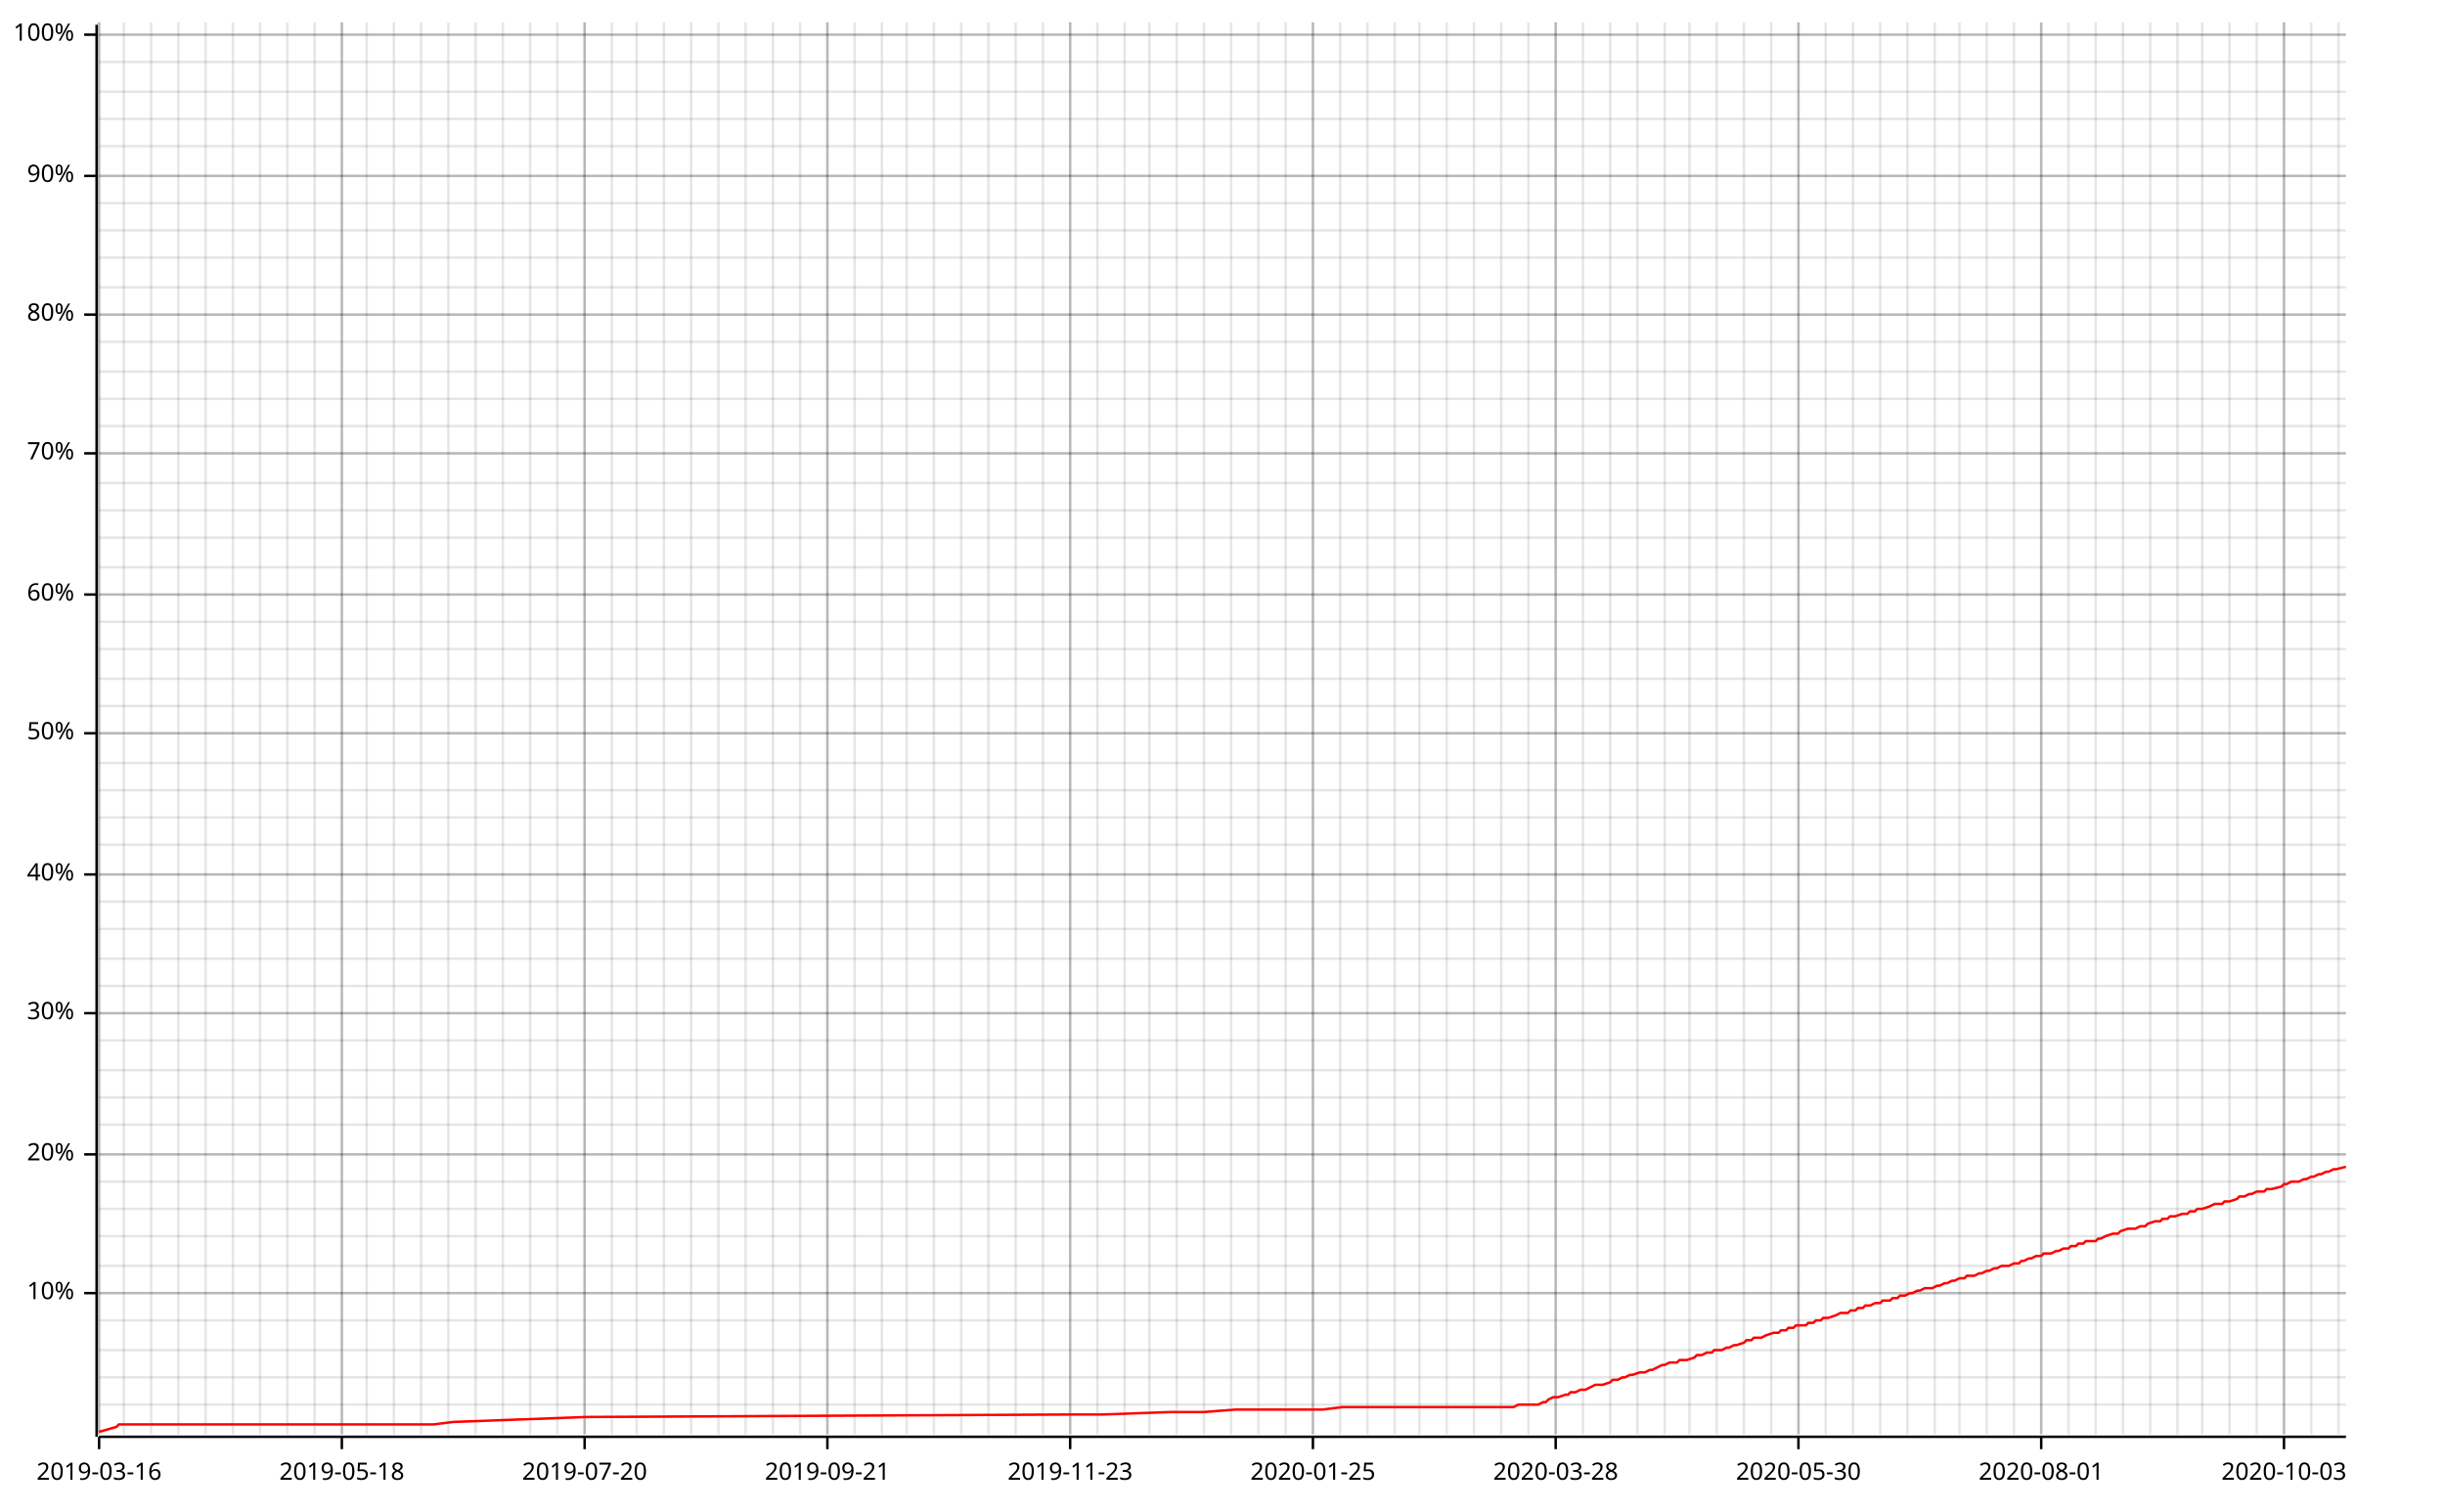
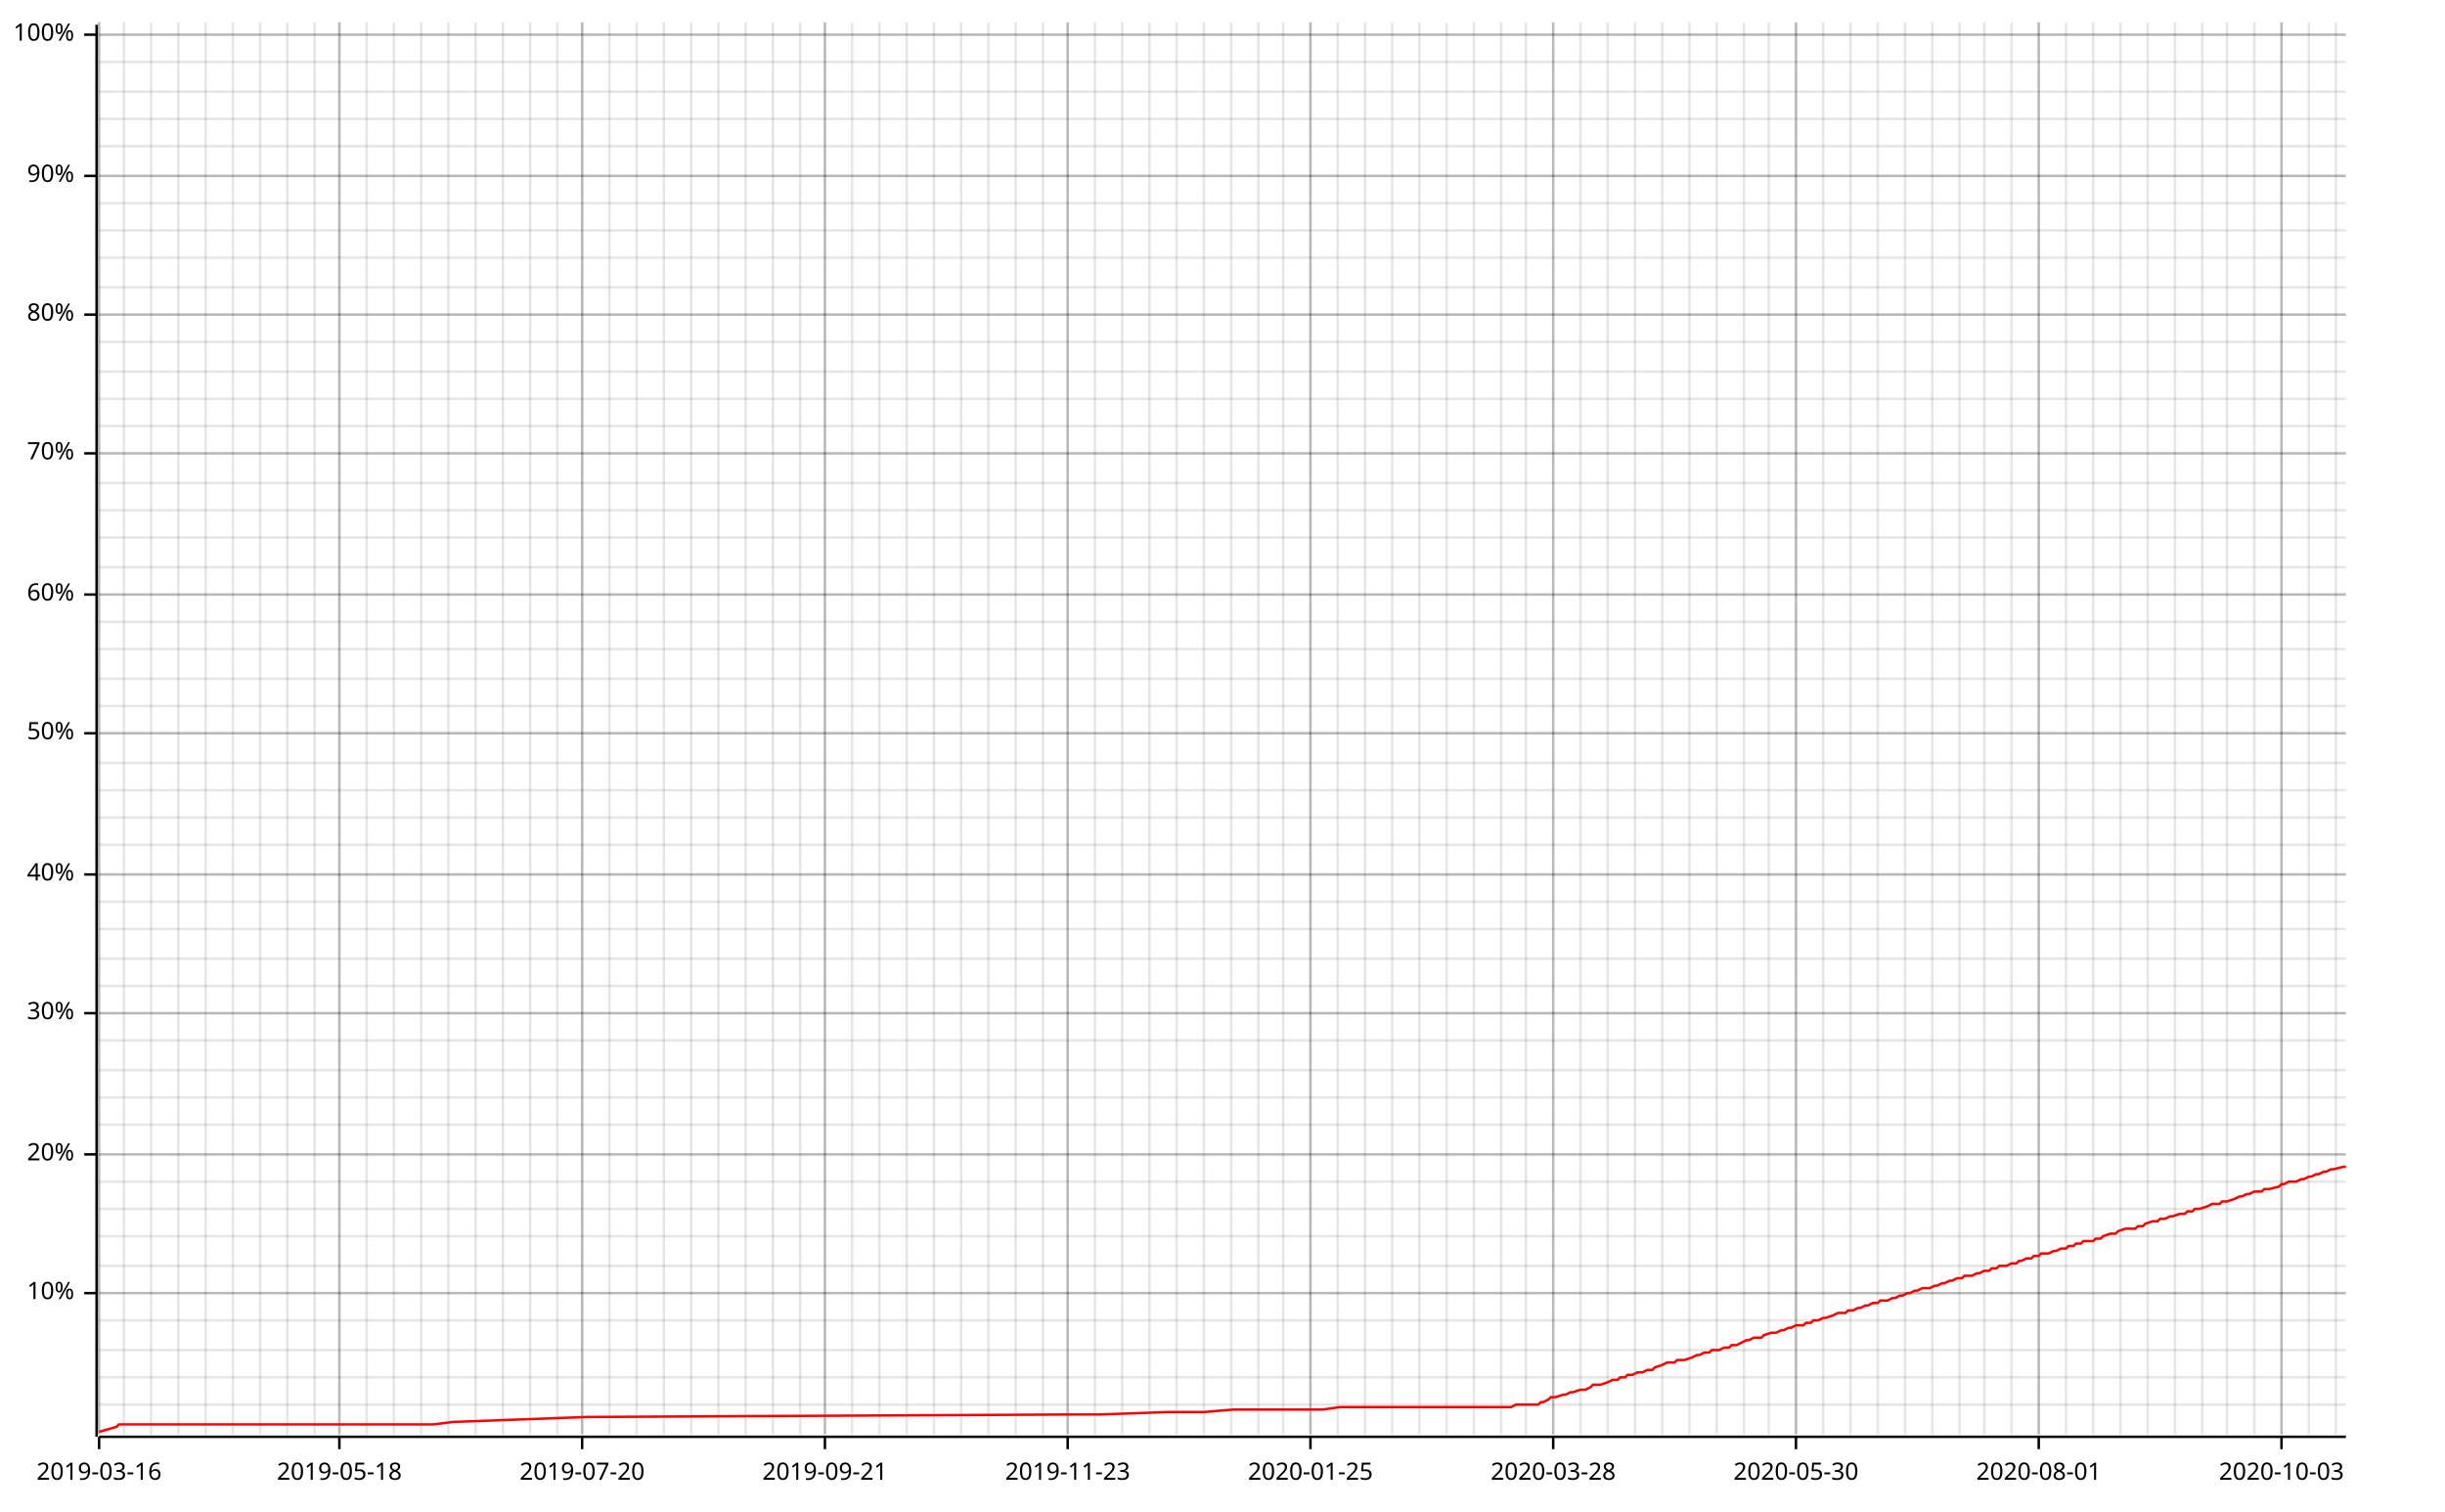
<svg xmlns="http://www.w3.org/2000/svg" width="987" height="610" viewBox="0 0 987 610">
  <line opacity="0.1" stroke="#000000" stroke-width="1" x1="40" y1="579" x2="40" y2="9" />
  <line opacity="0.1" stroke="#000000" stroke-width="1" x1="50" y1="579" x2="50" y2="9" />
  <line opacity="0.1" stroke="#000000" stroke-width="1" x1="61" y1="579" x2="61" y2="9" />
  <line opacity="0.1" stroke="#000000" stroke-width="1" x1="72" y1="579" x2="72" y2="9" />
  <line opacity="0.1" stroke="#000000" stroke-width="1" x1="83" y1="579" x2="83" y2="9" />
  <line opacity="0.1" stroke="#000000" stroke-width="1" x1="94" y1="579" x2="94" y2="9" />
  <line opacity="0.1" stroke="#000000" stroke-width="1" x1="105" y1="579" x2="105" y2="9" />
  <line opacity="0.1" stroke="#000000" stroke-width="1" x1="116" y1="579" x2="116" y2="9" />
  <line opacity="0.1" stroke="#000000" stroke-width="1" x1="127" y1="579" x2="127" y2="9" />
-   <line opacity="0.1" stroke="#000000" stroke-width="1" x1="138" y1="579" x2="138" y2="9" />
+   <line opacity="0.1" stroke="#000000" stroke-width="1" x1="137" y1="579" x2="137" y2="9" />
  <line opacity="0.1" stroke="#000000" stroke-width="1" x1="148" y1="579" x2="148" y2="9" />
  <line opacity="0.1" stroke="#000000" stroke-width="1" x1="159" y1="579" x2="159" y2="9" />
  <line opacity="0.1" stroke="#000000" stroke-width="1" x1="170" y1="579" x2="170" y2="9" />
  <line opacity="0.1" stroke="#000000" stroke-width="1" x1="181" y1="579" x2="181" y2="9" />
  <line opacity="0.1" stroke="#000000" stroke-width="1" x1="192" y1="579" x2="192" y2="9" />
  <line opacity="0.1" stroke="#000000" stroke-width="1" x1="203" y1="579" x2="203" y2="9" />
  <line opacity="0.1" stroke="#000000" stroke-width="1" x1="214" y1="579" x2="214" y2="9" />
  <line opacity="0.1" stroke="#000000" stroke-width="1" x1="225" y1="579" x2="225" y2="9" />
-   <line opacity="0.1" stroke="#000000" stroke-width="1" x1="236" y1="579" x2="236" y2="9" />
-   <line opacity="0.1" stroke="#000000" stroke-width="1" x1="247" y1="579" x2="247" y2="9" />
+   <line opacity="0.1" stroke="#000000" stroke-width="1" x1="235" y1="579" x2="235" y2="9" />
+   <line opacity="0.1" stroke="#000000" stroke-width="1" x1="246" y1="579" x2="246" y2="9" />
  <line opacity="0.1" stroke="#000000" stroke-width="1" x1="257" y1="579" x2="257" y2="9" />
  <line opacity="0.1" stroke="#000000" stroke-width="1" x1="268" y1="579" x2="268" y2="9" />
  <line opacity="0.1" stroke="#000000" stroke-width="1" x1="279" y1="579" x2="279" y2="9" />
  <line opacity="0.1" stroke="#000000" stroke-width="1" x1="290" y1="579" x2="290" y2="9" />
  <line opacity="0.1" stroke="#000000" stroke-width="1" x1="301" y1="579" x2="301" y2="9" />
  <line opacity="0.1" stroke="#000000" stroke-width="1" x1="312" y1="579" x2="312" y2="9" />
  <line opacity="0.1" stroke="#000000" stroke-width="1" x1="323" y1="579" x2="323" y2="9" />
-   <line opacity="0.1" stroke="#000000" stroke-width="1" x1="334" y1="579" x2="334" y2="9" />
-   <line opacity="0.1" stroke="#000000" stroke-width="1" x1="345" y1="579" x2="345" y2="9" />
-   <line opacity="0.1" stroke="#000000" stroke-width="1" x1="356" y1="579" x2="356" y2="9" />
+   <line opacity="0.1" stroke="#000000" stroke-width="1" x1="333" y1="579" x2="333" y2="9" />
+   <line opacity="0.1" stroke="#000000" stroke-width="1" x1="344" y1="579" x2="344" y2="9" />
+   <line opacity="0.1" stroke="#000000" stroke-width="1" x1="355" y1="579" x2="355" y2="9" />
  <line opacity="0.1" stroke="#000000" stroke-width="1" x1="366" y1="579" x2="366" y2="9" />
  <line opacity="0.1" stroke="#000000" stroke-width="1" x1="377" y1="579" x2="377" y2="9" />
  <line opacity="0.1" stroke="#000000" stroke-width="1" x1="388" y1="579" x2="388" y2="9" />
  <line opacity="0.1" stroke="#000000" stroke-width="1" x1="399" y1="579" x2="399" y2="9" />
  <line opacity="0.1" stroke="#000000" stroke-width="1" x1="410" y1="579" x2="410" y2="9" />
  <line opacity="0.1" stroke="#000000" stroke-width="1" x1="421" y1="579" x2="421" y2="9" />
-   <line opacity="0.1" stroke="#000000" stroke-width="1" x1="432" y1="579" x2="432" y2="9" />
-   <line opacity="0.1" stroke="#000000" stroke-width="1" x1="443" y1="579" x2="443" y2="9" />
-   <line opacity="0.1" stroke="#000000" stroke-width="1" x1="454" y1="579" x2="454" y2="9" />
+   <line opacity="0.1" stroke="#000000" stroke-width="1" x1="431" y1="579" x2="431" y2="9" />
+   <line opacity="0.1" stroke="#000000" stroke-width="1" x1="442" y1="579" x2="442" y2="9" />
+   <line opacity="0.1" stroke="#000000" stroke-width="1" x1="453" y1="579" x2="453" y2="9" />
  <line opacity="0.1" stroke="#000000" stroke-width="1" x1="464" y1="579" x2="464" y2="9" />
  <line opacity="0.1" stroke="#000000" stroke-width="1" x1="475" y1="579" x2="475" y2="9" />
  <line opacity="0.1" stroke="#000000" stroke-width="1" x1="486" y1="579" x2="486" y2="9" />
  <line opacity="0.1" stroke="#000000" stroke-width="1" x1="497" y1="579" x2="497" y2="9" />
  <line opacity="0.1" stroke="#000000" stroke-width="1" x1="508" y1="579" x2="508" y2="9" />
-   <line opacity="0.1" stroke="#000000" stroke-width="1" x1="519" y1="579" x2="519" y2="9" />
-   <line opacity="0.1" stroke="#000000" stroke-width="1" x1="530" y1="579" x2="530" y2="9" />
-   <line opacity="0.1" stroke="#000000" stroke-width="1" x1="541" y1="579" x2="541" y2="9" />
-   <line opacity="0.1" stroke="#000000" stroke-width="1" x1="552" y1="579" x2="552" y2="9" />
-   <line opacity="0.1" stroke="#000000" stroke-width="1" x1="563" y1="579" x2="563" y2="9" />
+   <line opacity="0.1" stroke="#000000" stroke-width="1" x1="518" y1="579" x2="518" y2="9" />
+   <line opacity="0.1" stroke="#000000" stroke-width="1" x1="529" y1="579" x2="529" y2="9" />
+   <line opacity="0.1" stroke="#000000" stroke-width="1" x1="540" y1="579" x2="540" y2="9" />
+   <line opacity="0.1" stroke="#000000" stroke-width="1" x1="551" y1="579" x2="551" y2="9" />
+   <line opacity="0.1" stroke="#000000" stroke-width="1" x1="562" y1="579" x2="562" y2="9" />
  <line opacity="0.1" stroke="#000000" stroke-width="1" x1="573" y1="579" x2="573" y2="9" />
  <line opacity="0.1" stroke="#000000" stroke-width="1" x1="584" y1="579" x2="584" y2="9" />
  <line opacity="0.1" stroke="#000000" stroke-width="1" x1="595" y1="579" x2="595" y2="9" />
  <line opacity="0.1" stroke="#000000" stroke-width="1" x1="606" y1="579" x2="606" y2="9" />
-   <line opacity="0.1" stroke="#000000" stroke-width="1" x1="617" y1="579" x2="617" y2="9" />
-   <line opacity="0.1" stroke="#000000" stroke-width="1" x1="628" y1="579" x2="628" y2="9" />
-   <line opacity="0.1" stroke="#000000" stroke-width="1" x1="639" y1="579" x2="639" y2="9" />
-   <line opacity="0.1" stroke="#000000" stroke-width="1" x1="650" y1="579" x2="650" y2="9" />
-   <line opacity="0.1" stroke="#000000" stroke-width="1" x1="661" y1="579" x2="661" y2="9" />
-   <line opacity="0.1" stroke="#000000" stroke-width="1" x1="672" y1="579" x2="672" y2="9" />
+   <line opacity="0.1" stroke="#000000" stroke-width="1" x1="616" y1="579" x2="616" y2="9" />
+   <line opacity="0.1" stroke="#000000" stroke-width="1" x1="627" y1="579" x2="627" y2="9" />
+   <line opacity="0.1" stroke="#000000" stroke-width="1" x1="638" y1="579" x2="638" y2="9" />
+   <line opacity="0.1" stroke="#000000" stroke-width="1" x1="649" y1="579" x2="649" y2="9" />
+   <line opacity="0.1" stroke="#000000" stroke-width="1" x1="660" y1="579" x2="660" y2="9" />
+   <line opacity="0.1" stroke="#000000" stroke-width="1" x1="671" y1="579" x2="671" y2="9" />
  <line opacity="0.1" stroke="#000000" stroke-width="1" x1="682" y1="579" x2="682" y2="9" />
  <line opacity="0.1" stroke="#000000" stroke-width="1" x1="693" y1="579" x2="693" y2="9" />
  <line opacity="0.1" stroke="#000000" stroke-width="1" x1="704" y1="579" x2="704" y2="9" />
-   <line opacity="0.1" stroke="#000000" stroke-width="1" x1="715" y1="579" x2="715" y2="9" />
-   <line opacity="0.1" stroke="#000000" stroke-width="1" x1="726" y1="579" x2="726" y2="9" />
-   <line opacity="0.1" stroke="#000000" stroke-width="1" x1="737" y1="579" x2="737" y2="9" />
-   <line opacity="0.1" stroke="#000000" stroke-width="1" x1="748" y1="579" x2="748" y2="9" />
-   <line opacity="0.1" stroke="#000000" stroke-width="1" x1="759" y1="579" x2="759" y2="9" />
-   <line opacity="0.1" stroke="#000000" stroke-width="1" x1="770" y1="579" x2="770" y2="9" />
-   <line opacity="0.1" stroke="#000000" stroke-width="1" x1="781" y1="579" x2="781" y2="9" />
+   <line opacity="0.1" stroke="#000000" stroke-width="1" x1="714" y1="579" x2="714" y2="9" />
+   <line opacity="0.1" stroke="#000000" stroke-width="1" x1="725" y1="579" x2="725" y2="9" />
+   <line opacity="0.1" stroke="#000000" stroke-width="1" x1="736" y1="579" x2="736" y2="9" />
+   <line opacity="0.1" stroke="#000000" stroke-width="1" x1="747" y1="579" x2="747" y2="9" />
+   <line opacity="0.1" stroke="#000000" stroke-width="1" x1="758" y1="579" x2="758" y2="9" />
+   <line opacity="0.1" stroke="#000000" stroke-width="1" x1="769" y1="579" x2="769" y2="9" />
+   <line opacity="0.1" stroke="#000000" stroke-width="1" x1="780" y1="579" x2="780" y2="9" />
  <line opacity="0.1" stroke="#000000" stroke-width="1" x1="791" y1="579" x2="791" y2="9" />
-   <line opacity="0.1" stroke="#000000" stroke-width="1" x1="802" y1="579" x2="802" y2="9" />
-   <line opacity="0.1" stroke="#000000" stroke-width="1" x1="813" y1="579" x2="813" y2="9" />
-   <line opacity="0.1" stroke="#000000" stroke-width="1" x1="824" y1="579" x2="824" y2="9" />
-   <line opacity="0.1" stroke="#000000" stroke-width="1" x1="835" y1="579" x2="835" y2="9" />
-   <line opacity="0.1" stroke="#000000" stroke-width="1" x1="846" y1="579" x2="846" y2="9" />
-   <line opacity="0.1" stroke="#000000" stroke-width="1" x1="857" y1="579" x2="857" y2="9" />
-   <line opacity="0.1" stroke="#000000" stroke-width="1" x1="868" y1="579" x2="868" y2="9" />
-   <line opacity="0.1" stroke="#000000" stroke-width="1" x1="879" y1="579" x2="879" y2="9" />
+   <line opacity="0.1" stroke="#000000" stroke-width="1" x1="801" y1="579" x2="801" y2="9" />
+   <line opacity="0.1" stroke="#000000" stroke-width="1" x1="812" y1="579" x2="812" y2="9" />
+   <line opacity="0.1" stroke="#000000" stroke-width="1" x1="823" y1="579" x2="823" y2="9" />
+   <line opacity="0.1" stroke="#000000" stroke-width="1" x1="834" y1="579" x2="834" y2="9" />
+   <line opacity="0.1" stroke="#000000" stroke-width="1" x1="845" y1="579" x2="845" y2="9" />
+   <line opacity="0.1" stroke="#000000" stroke-width="1" x1="856" y1="579" x2="856" y2="9" />
+   <line opacity="0.1" stroke="#000000" stroke-width="1" x1="867" y1="579" x2="867" y2="9" />
+   <line opacity="0.1" stroke="#000000" stroke-width="1" x1="878" y1="579" x2="878" y2="9" />
  <line opacity="0.1" stroke="#000000" stroke-width="1" x1="889" y1="579" x2="889" y2="9" />
-   <line opacity="0.1" stroke="#000000" stroke-width="1" x1="900" y1="579" x2="900" y2="9" />
-   <line opacity="0.1" stroke="#000000" stroke-width="1" x1="911" y1="579" x2="911" y2="9" />
-   <line opacity="0.1" stroke="#000000" stroke-width="1" x1="922" y1="579" x2="922" y2="9" />
-   <line opacity="0.1" stroke="#000000" stroke-width="1" x1="933" y1="579" x2="933" y2="9" />
-   <line opacity="0.1" stroke="#000000" stroke-width="1" x1="944" y1="579" x2="944" y2="9" />
+   <line opacity="0.1" stroke="#000000" stroke-width="1" x1="899" y1="579" x2="899" y2="9" />
+   <line opacity="0.1" stroke="#000000" stroke-width="1" x1="910" y1="579" x2="910" y2="9" />
+   <line opacity="0.1" stroke="#000000" stroke-width="1" x1="921" y1="579" x2="921" y2="9" />
+   <line opacity="0.1" stroke="#000000" stroke-width="1" x1="932" y1="579" x2="932" y2="9" />
+   <line opacity="0.1" stroke="#000000" stroke-width="1" x1="943" y1="579" x2="943" y2="9" />
  <line opacity="0.1" stroke="#000000" stroke-width="1" x1="40" y1="567" x2="947" y2="567" />
  <line opacity="0.1" stroke="#000000" stroke-width="1" x1="40" y1="556" x2="947" y2="556" />
  <line opacity="0.1" stroke="#000000" stroke-width="1" x1="40" y1="545" x2="947" y2="545" />
  <line opacity="0.1" stroke="#000000" stroke-width="1" x1="40" y1="533" x2="947" y2="533" />
  <line opacity="0.1" stroke="#000000" stroke-width="1" x1="40" y1="522" x2="947" y2="522" />
  <line opacity="0.1" stroke="#000000" stroke-width="1" x1="40" y1="511" x2="947" y2="511" />
  <line opacity="0.1" stroke="#000000" stroke-width="1" x1="40" y1="499" x2="947" y2="499" />
  <line opacity="0.1" stroke="#000000" stroke-width="1" x1="40" y1="488" x2="947" y2="488" />
  <line opacity="0.1" stroke="#000000" stroke-width="1" x1="40" y1="477" x2="947" y2="477" />
  <line opacity="0.1" stroke="#000000" stroke-width="1" x1="40" y1="466" x2="947" y2="466" />
  <line opacity="0.1" stroke="#000000" stroke-width="1" x1="40" y1="454" x2="947" y2="454" />
  <line opacity="0.1" stroke="#000000" stroke-width="1" x1="40" y1="443" x2="947" y2="443" />
  <line opacity="0.1" stroke="#000000" stroke-width="1" x1="40" y1="432" x2="947" y2="432" />
  <line opacity="0.1" stroke="#000000" stroke-width="1" x1="40" y1="420" x2="947" y2="420" />
  <line opacity="0.1" stroke="#000000" stroke-width="1" x1="40" y1="409" x2="947" y2="409" />
  <line opacity="0.1" stroke="#000000" stroke-width="1" x1="40" y1="398" x2="947" y2="398" />
  <line opacity="0.1" stroke="#000000" stroke-width="1" x1="40" y1="387" x2="947" y2="387" />
  <line opacity="0.1" stroke="#000000" stroke-width="1" x1="40" y1="375" x2="947" y2="375" />
  <line opacity="0.1" stroke="#000000" stroke-width="1" x1="40" y1="364" x2="947" y2="364" />
  <line opacity="0.1" stroke="#000000" stroke-width="1" x1="40" y1="353" x2="947" y2="353" />
  <line opacity="0.1" stroke="#000000" stroke-width="1" x1="40" y1="341" x2="947" y2="341" />
  <line opacity="0.1" stroke="#000000" stroke-width="1" x1="40" y1="330" x2="947" y2="330" />
  <line opacity="0.1" stroke="#000000" stroke-width="1" x1="40" y1="319" x2="947" y2="319" />
  <line opacity="0.1" stroke="#000000" stroke-width="1" x1="40" y1="308" x2="947" y2="308" />
  <line opacity="0.1" stroke="#000000" stroke-width="1" x1="40" y1="296" x2="947" y2="296" />
  <line opacity="0.1" stroke="#000000" stroke-width="1" x1="40" y1="285" x2="947" y2="285" />
  <line opacity="0.1" stroke="#000000" stroke-width="1" x1="40" y1="274" x2="947" y2="274" />
  <line opacity="0.1" stroke="#000000" stroke-width="1" x1="40" y1="262" x2="947" y2="262" />
  <line opacity="0.1" stroke="#000000" stroke-width="1" x1="40" y1="251" x2="947" y2="251" />
  <line opacity="0.1" stroke="#000000" stroke-width="1" x1="40" y1="240" x2="947" y2="240" />
  <line opacity="0.1" stroke="#000000" stroke-width="1" x1="40" y1="229" x2="947" y2="229" />
  <line opacity="0.1" stroke="#000000" stroke-width="1" x1="40" y1="217" x2="947" y2="217" />
  <line opacity="0.1" stroke="#000000" stroke-width="1" x1="40" y1="206" x2="947" y2="206" />
  <line opacity="0.1" stroke="#000000" stroke-width="1" x1="40" y1="195" x2="947" y2="195" />
  <line opacity="0.1" stroke="#000000" stroke-width="1" x1="40" y1="183" x2="947" y2="183" />
  <line opacity="0.1" stroke="#000000" stroke-width="1" x1="40" y1="172" x2="947" y2="172" />
  <line opacity="0.1" stroke="#000000" stroke-width="1" x1="40" y1="161" x2="947" y2="161" />
  <line opacity="0.1" stroke="#000000" stroke-width="1" x1="40" y1="150" x2="947" y2="150" />
  <line opacity="0.1" stroke="#000000" stroke-width="1" x1="40" y1="138" x2="947" y2="138" />
  <line opacity="0.1" stroke="#000000" stroke-width="1" x1="40" y1="127" x2="947" y2="127" />
  <line opacity="0.1" stroke="#000000" stroke-width="1" x1="40" y1="116" x2="947" y2="116" />
  <line opacity="0.1" stroke="#000000" stroke-width="1" x1="40" y1="104" x2="947" y2="104" />
  <line opacity="0.1" stroke="#000000" stroke-width="1" x1="40" y1="93" x2="947" y2="93" />
  <line opacity="0.1" stroke="#000000" stroke-width="1" x1="40" y1="82" x2="947" y2="82" />
  <line opacity="0.1" stroke="#000000" stroke-width="1" x1="40" y1="71" x2="947" y2="71" />
  <line opacity="0.1" stroke="#000000" stroke-width="1" x1="40" y1="59" x2="947" y2="59" />
  <line opacity="0.1" stroke="#000000" stroke-width="1" x1="40" y1="48" x2="947" y2="48" />
  <line opacity="0.1" stroke="#000000" stroke-width="1" x1="40" y1="37" x2="947" y2="37" />
  <line opacity="0.1" stroke="#000000" stroke-width="1" x1="40" y1="25" x2="947" y2="25" />
  <line opacity="0.1" stroke="#000000" stroke-width="1" x1="40" y1="14" x2="947" y2="14" />
  <line opacity="0.2" stroke="#000000" stroke-width="1" x1="40" y1="579" x2="40" y2="9" />
-   <line opacity="0.2" stroke="#000000" stroke-width="1" x1="138" y1="579" x2="138" y2="9" />
-   <line opacity="0.2" stroke="#000000" stroke-width="1" x1="236" y1="579" x2="236" y2="9" />
-   <line opacity="0.2" stroke="#000000" stroke-width="1" x1="334" y1="579" x2="334" y2="9" />
-   <line opacity="0.2" stroke="#000000" stroke-width="1" x1="432" y1="579" x2="432" y2="9" />
-   <line opacity="0.2" stroke="#000000" stroke-width="1" x1="530" y1="579" x2="530" y2="9" />
-   <line opacity="0.2" stroke="#000000" stroke-width="1" x1="628" y1="579" x2="628" y2="9" />
-   <line opacity="0.2" stroke="#000000" stroke-width="1" x1="726" y1="579" x2="726" y2="9" />
-   <line opacity="0.2" stroke="#000000" stroke-width="1" x1="824" y1="579" x2="824" y2="9" />
-   <line opacity="0.2" stroke="#000000" stroke-width="1" x1="922" y1="579" x2="922" y2="9" />
+   <line opacity="0.2" stroke="#000000" stroke-width="1" x1="137" y1="579" x2="137" y2="9" />
+   <line opacity="0.2" stroke="#000000" stroke-width="1" x1="235" y1="579" x2="235" y2="9" />
+   <line opacity="0.2" stroke="#000000" stroke-width="1" x1="333" y1="579" x2="333" y2="9" />
+   <line opacity="0.2" stroke="#000000" stroke-width="1" x1="431" y1="579" x2="431" y2="9" />
+   <line opacity="0.2" stroke="#000000" stroke-width="1" x1="529" y1="579" x2="529" y2="9" />
+   <line opacity="0.2" stroke="#000000" stroke-width="1" x1="627" y1="579" x2="627" y2="9" />
+   <line opacity="0.2" stroke="#000000" stroke-width="1" x1="725" y1="579" x2="725" y2="9" />
+   <line opacity="0.2" stroke="#000000" stroke-width="1" x1="823" y1="579" x2="823" y2="9" />
+   <line opacity="0.2" stroke="#000000" stroke-width="1" x1="921" y1="579" x2="921" y2="9" />
  <line opacity="0.2" stroke="#000000" stroke-width="1" x1="40" y1="522" x2="947" y2="522" />
  <line opacity="0.2" stroke="#000000" stroke-width="1" x1="40" y1="466" x2="947" y2="466" />
  <line opacity="0.2" stroke="#000000" stroke-width="1" x1="40" y1="409" x2="947" y2="409" />
  <line opacity="0.2" stroke="#000000" stroke-width="1" x1="40" y1="353" x2="947" y2="353" />
  <line opacity="0.2" stroke="#000000" stroke-width="1" x1="40" y1="296" x2="947" y2="296" />
  <line opacity="0.2" stroke="#000000" stroke-width="1" x1="40" y1="240" x2="947" y2="240" />
  <line opacity="0.2" stroke="#000000" stroke-width="1" x1="40" y1="183" x2="947" y2="183" />
  <line opacity="0.2" stroke="#000000" stroke-width="1" x1="40" y1="127" x2="947" y2="127" />
  <line opacity="0.2" stroke="#000000" stroke-width="1" x1="40" y1="71" x2="947" y2="71" />
  <line opacity="0.2" stroke="#000000" stroke-width="1" x1="40" y1="14" x2="947" y2="14" />
  <polyline fill="none" opacity="1" stroke="#000000" stroke-width="1" points="39,10 39,580 " />
  <text x="30" y="522" dy="0.5ex" text-anchor="end" font-family="sans-serif" font-size="9.677" opacity="1" fill="#000000">
10%
</text>
  <polyline fill="none" opacity="1" stroke="#000000" stroke-width="1" points="34,522 39,522 " />
  <text x="30" y="466" dy="0.5ex" text-anchor="end" font-family="sans-serif" font-size="9.677" opacity="1" fill="#000000">
20%
</text>
  <polyline fill="none" opacity="1" stroke="#000000" stroke-width="1" points="34,466 39,466 " />
  <text x="30" y="409" dy="0.5ex" text-anchor="end" font-family="sans-serif" font-size="9.677" opacity="1" fill="#000000">
30%
</text>
  <polyline fill="none" opacity="1" stroke="#000000" stroke-width="1" points="34,409 39,409 " />
  <text x="30" y="353" dy="0.5ex" text-anchor="end" font-family="sans-serif" font-size="9.677" opacity="1" fill="#000000">
40%
</text>
  <polyline fill="none" opacity="1" stroke="#000000" stroke-width="1" points="34,353 39,353 " />
  <text x="30" y="296" dy="0.5ex" text-anchor="end" font-family="sans-serif" font-size="9.677" opacity="1" fill="#000000">
50%
</text>
  <polyline fill="none" opacity="1" stroke="#000000" stroke-width="1" points="34,296 39,296 " />
  <text x="30" y="240" dy="0.5ex" text-anchor="end" font-family="sans-serif" font-size="9.677" opacity="1" fill="#000000">
60%
</text>
  <polyline fill="none" opacity="1" stroke="#000000" stroke-width="1" points="34,240 39,240 " />
  <text x="30" y="183" dy="0.5ex" text-anchor="end" font-family="sans-serif" font-size="9.677" opacity="1" fill="#000000">
70%
</text>
  <polyline fill="none" opacity="1" stroke="#000000" stroke-width="1" points="34,183 39,183 " />
  <text x="30" y="127" dy="0.5ex" text-anchor="end" font-family="sans-serif" font-size="9.677" opacity="1" fill="#000000">
80%
</text>
  <polyline fill="none" opacity="1" stroke="#000000" stroke-width="1" points="34,127 39,127 " />
  <text x="30" y="71" dy="0.5ex" text-anchor="end" font-family="sans-serif" font-size="9.677" opacity="1" fill="#000000">
90%
</text>
  <polyline fill="none" opacity="1" stroke="#000000" stroke-width="1" points="34,71 39,71 " />
  <text x="30" y="14" dy="0.5ex" text-anchor="end" font-family="sans-serif" font-size="9.677" opacity="1" fill="#000000">
100%
</text>
  <polyline fill="none" opacity="1" stroke="#000000" stroke-width="1" points="34,14 39,14 " />
  <polyline fill="none" opacity="1" stroke="#000000" stroke-width="1" points="40,580 947,580 " />
  <text x="40" y="590" dy="0.76em" text-anchor="middle" font-family="sans-serif" font-size="9.677" opacity="1" fill="#000000">
2019-03-16
</text>
  <polyline fill="none" opacity="1" stroke="#000000" stroke-width="1" points="40,580 40,585 " />
-   <text x="138" y="590" dy="0.76em" text-anchor="middle" font-family="sans-serif" font-size="9.677" opacity="1" fill="#000000">
+   <text x="137" y="590" dy="0.76em" text-anchor="middle" font-family="sans-serif" font-size="9.677" opacity="1" fill="#000000">
2019-05-18
</text>
-   <polyline fill="none" opacity="1" stroke="#000000" stroke-width="1" points="138,580 138,585 " />
-   <text x="236" y="590" dy="0.76em" text-anchor="middle" font-family="sans-serif" font-size="9.677" opacity="1" fill="#000000">
+   <polyline fill="none" opacity="1" stroke="#000000" stroke-width="1" points="137,580 137,585 " />
+   <text x="235" y="590" dy="0.76em" text-anchor="middle" font-family="sans-serif" font-size="9.677" opacity="1" fill="#000000">
2019-07-20
</text>
-   <polyline fill="none" opacity="1" stroke="#000000" stroke-width="1" points="236,580 236,585 " />
-   <text x="334" y="590" dy="0.76em" text-anchor="middle" font-family="sans-serif" font-size="9.677" opacity="1" fill="#000000">
+   <polyline fill="none" opacity="1" stroke="#000000" stroke-width="1" points="235,580 235,585 " />
+   <text x="333" y="590" dy="0.76em" text-anchor="middle" font-family="sans-serif" font-size="9.677" opacity="1" fill="#000000">
2019-09-21
</text>
-   <polyline fill="none" opacity="1" stroke="#000000" stroke-width="1" points="334,580 334,585 " />
-   <text x="432" y="590" dy="0.76em" text-anchor="middle" font-family="sans-serif" font-size="9.677" opacity="1" fill="#000000">
+   <polyline fill="none" opacity="1" stroke="#000000" stroke-width="1" points="333,580 333,585 " />
+   <text x="431" y="590" dy="0.76em" text-anchor="middle" font-family="sans-serif" font-size="9.677" opacity="1" fill="#000000">
2019-11-23
</text>
-   <polyline fill="none" opacity="1" stroke="#000000" stroke-width="1" points="432,580 432,585 " />
-   <text x="530" y="590" dy="0.76em" text-anchor="middle" font-family="sans-serif" font-size="9.677" opacity="1" fill="#000000">
+   <polyline fill="none" opacity="1" stroke="#000000" stroke-width="1" points="431,580 431,585 " />
+   <text x="529" y="590" dy="0.76em" text-anchor="middle" font-family="sans-serif" font-size="9.677" opacity="1" fill="#000000">
2020-01-25
</text>
-   <polyline fill="none" opacity="1" stroke="#000000" stroke-width="1" points="530,580 530,585 " />
-   <text x="628" y="590" dy="0.76em" text-anchor="middle" font-family="sans-serif" font-size="9.677" opacity="1" fill="#000000">
+   <polyline fill="none" opacity="1" stroke="#000000" stroke-width="1" points="529,580 529,585 " />
+   <text x="627" y="590" dy="0.76em" text-anchor="middle" font-family="sans-serif" font-size="9.677" opacity="1" fill="#000000">
2020-03-28
</text>
-   <polyline fill="none" opacity="1" stroke="#000000" stroke-width="1" points="628,580 628,585 " />
-   <text x="726" y="590" dy="0.76em" text-anchor="middle" font-family="sans-serif" font-size="9.677" opacity="1" fill="#000000">
+   <polyline fill="none" opacity="1" stroke="#000000" stroke-width="1" points="627,580 627,585 " />
+   <text x="725" y="590" dy="0.76em" text-anchor="middle" font-family="sans-serif" font-size="9.677" opacity="1" fill="#000000">
2020-05-30
</text>
-   <polyline fill="none" opacity="1" stroke="#000000" stroke-width="1" points="726,580 726,585 " />
-   <text x="824" y="590" dy="0.76em" text-anchor="middle" font-family="sans-serif" font-size="9.677" opacity="1" fill="#000000">
+   <polyline fill="none" opacity="1" stroke="#000000" stroke-width="1" points="725,580 725,585 " />
+   <text x="823" y="590" dy="0.76em" text-anchor="middle" font-family="sans-serif" font-size="9.677" opacity="1" fill="#000000">
2020-08-01
</text>
-   <polyline fill="none" opacity="1" stroke="#000000" stroke-width="1" points="824,580 824,585 " />
-   <text x="922" y="590" dy="0.76em" text-anchor="middle" font-family="sans-serif" font-size="9.677" opacity="1" fill="#000000">
+   <polyline fill="none" opacity="1" stroke="#000000" stroke-width="1" points="823,580 823,585 " />
+   <text x="921" y="590" dy="0.76em" text-anchor="middle" font-family="sans-serif" font-size="9.677" opacity="1" fill="#000000">
2020-10-03
</text>
-   <polyline fill="none" opacity="1" stroke="#000000" stroke-width="1" points="922,580 922,585 " />
-   <polyline fill="none" opacity="1" stroke="#FF0000" stroke-width="1" points="40,578 40,578 47,576 48,575 163,575 167,575 168,575 172,575 175,575 183,574 237,572 238,572 433,571 445,571 473,570 486,570 499,569 499,569 519,569 534,569 542,568 611,568 613,567 614,567 621,567 623,566 624,566 625,565 627,564 629,564 632,563 633,563 634,562 636,562 638,561 640,561 642,560 644,559 646,559 647,559 650,558 651,557 652,557 653,557 655,556 656,556 658,555 659,555 662,554 664,554 666,553 667,553 669,552 671,551 672,551 674,550 675,550 677,550 678,549 681,549 681,549 684,548 685,547 687,547 689,546 691,546 692,545 695,545 697,544 698,544 700,543 701,543 704,542 705,541 707,541 708,540 710,540 711,540 713,539 716,538 718,538 719,537 721,537 722,536 724,536 725,535 727,535 729,535 730,534 732,534 733,533 735,533 736,532 738,532 741,531 743,530 744,530 746,530 747,529 749,529 750,528 752,528 753,527 755,527 757,526 759,526 760,525 761,525 763,525 764,524 766,524 767,523 769,523 771,522 772,522 774,521 775,521 777,520 778,520 780,520 782,519 783,519 785,518 786,518 788,517 789,517 791,516 793,516 794,515 796,515 797,515 799,514 800,514 802,513 803,513 805,512 806,512 808,511 810,511 811,511 813,510 815,510 816,509 817,509 819,508 820,508 822,507 824,507 825,506 827,506 828,506 830,505 831,505 833,504 835,504 836,503 838,503 839,502 841,502 842,501 844,501 846,501 847,500 848,500 850,499 853,498 855,498 856,497 859,496 861,496 862,496 864,495 866,495 867,494 870,493 872,493 873,492 875,492 876,491 878,491 881,490 883,490 884,489 886,489 887,488 889,488 892,487 894,486 895,486 897,486 898,485 900,485 903,484 904,483 906,483 908,482 909,482 911,481 912,481 914,481 915,480 917,480 921,479 922,478 923,478 925,477 926,477 928,477 930,476 931,476 933,475 934,475 936,474 937,474 939,473 940,473 942,472 943,472 947,471 " />
+   <polyline fill="none" opacity="1" stroke="#000000" stroke-width="1" points="921,580 921,585 " />
+   <polyline fill="none" opacity="1" stroke="#FF0000" stroke-width="1" points="40,578 40,578 47,576 48,575 163,575 166,575 168,575 172,575 175,575 183,574 237,572 237,572 433,571 444,571 472,570 486,570 498,569 498,569 519,569 534,569 541,568 610,568 612,567 614,567 621,567 622,566 623,566 625,565 626,564 628,564 631,563 632,563 634,562 635,562 638,561 640,561 642,560 643,559 645,559 646,559 649,558 651,557 651,557 653,557 654,556 656,556 657,555 659,555 661,554 663,554 665,553 667,553 668,552 671,551 671,551 673,550 674,550 676,550 677,549 680,549 680,549 683,548 685,547 686,547 688,546 690,546 691,545 694,545 696,544 698,544 699,543 701,543 703,542 705,541 706,541 708,540 709,540 711,540 712,539 715,538 717,538 719,537 720,537 722,536 723,536 725,535 726,535 728,535 729,534 731,534 732,533 734,533 736,532 737,532 740,531 742,530 743,530 745,530 746,529 748,529 750,528 751,528 753,527 754,527 756,526 758,526 759,525 760,525 762,525 764,524 765,524 767,523 768,523 770,522 771,522 773,521 774,521 776,520 778,520 779,520 781,519 782,519 784,518 785,518 787,517 788,517 790,516 792,516 793,515 795,515 796,515 798,514 799,514 801,513 803,513 804,512 806,512 807,511 809,511 810,511 812,510 814,510 815,509 816,509 818,508 820,508 821,507 823,507 824,506 826,506 827,506 829,505 830,505 832,504 834,504 835,503 837,503 838,502 840,502 841,501 843,501 845,501 846,500 848,500 849,499 852,498 854,498 855,497 858,496 860,496 862,496 863,495 865,495 866,494 869,493 871,493 872,492 874,492 876,491 877,491 880,490 882,490 883,489 885,489 886,488 888,488 891,487 893,486 894,486 896,486 897,485 899,485 902,484 904,483 905,483 907,482 908,482 910,481 911,481 913,481 914,480 916,480 920,479 921,478 922,478 924,477 925,477 927,477 929,476 930,476 932,475 933,475 935,474 936,474 938,473 939,473 941,472 942,472 946,471 947,471 " />
</svg>
